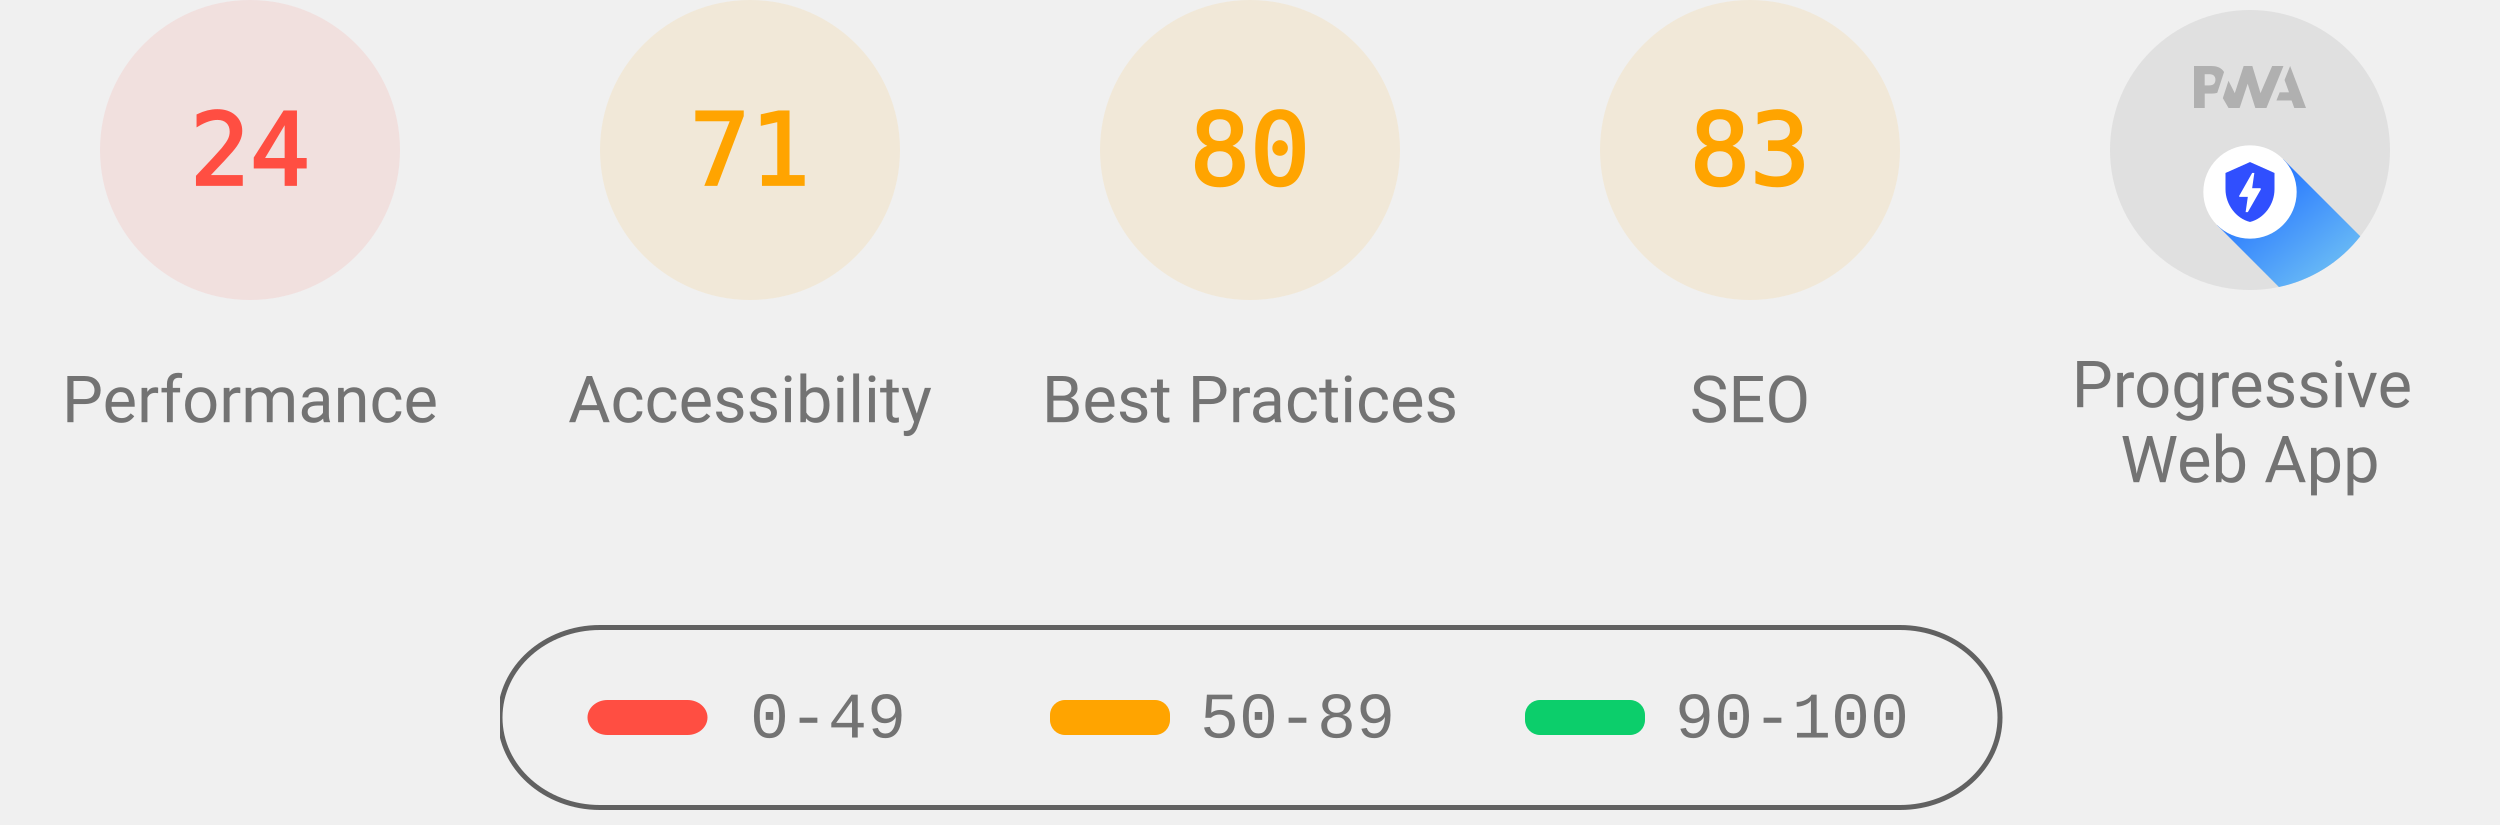
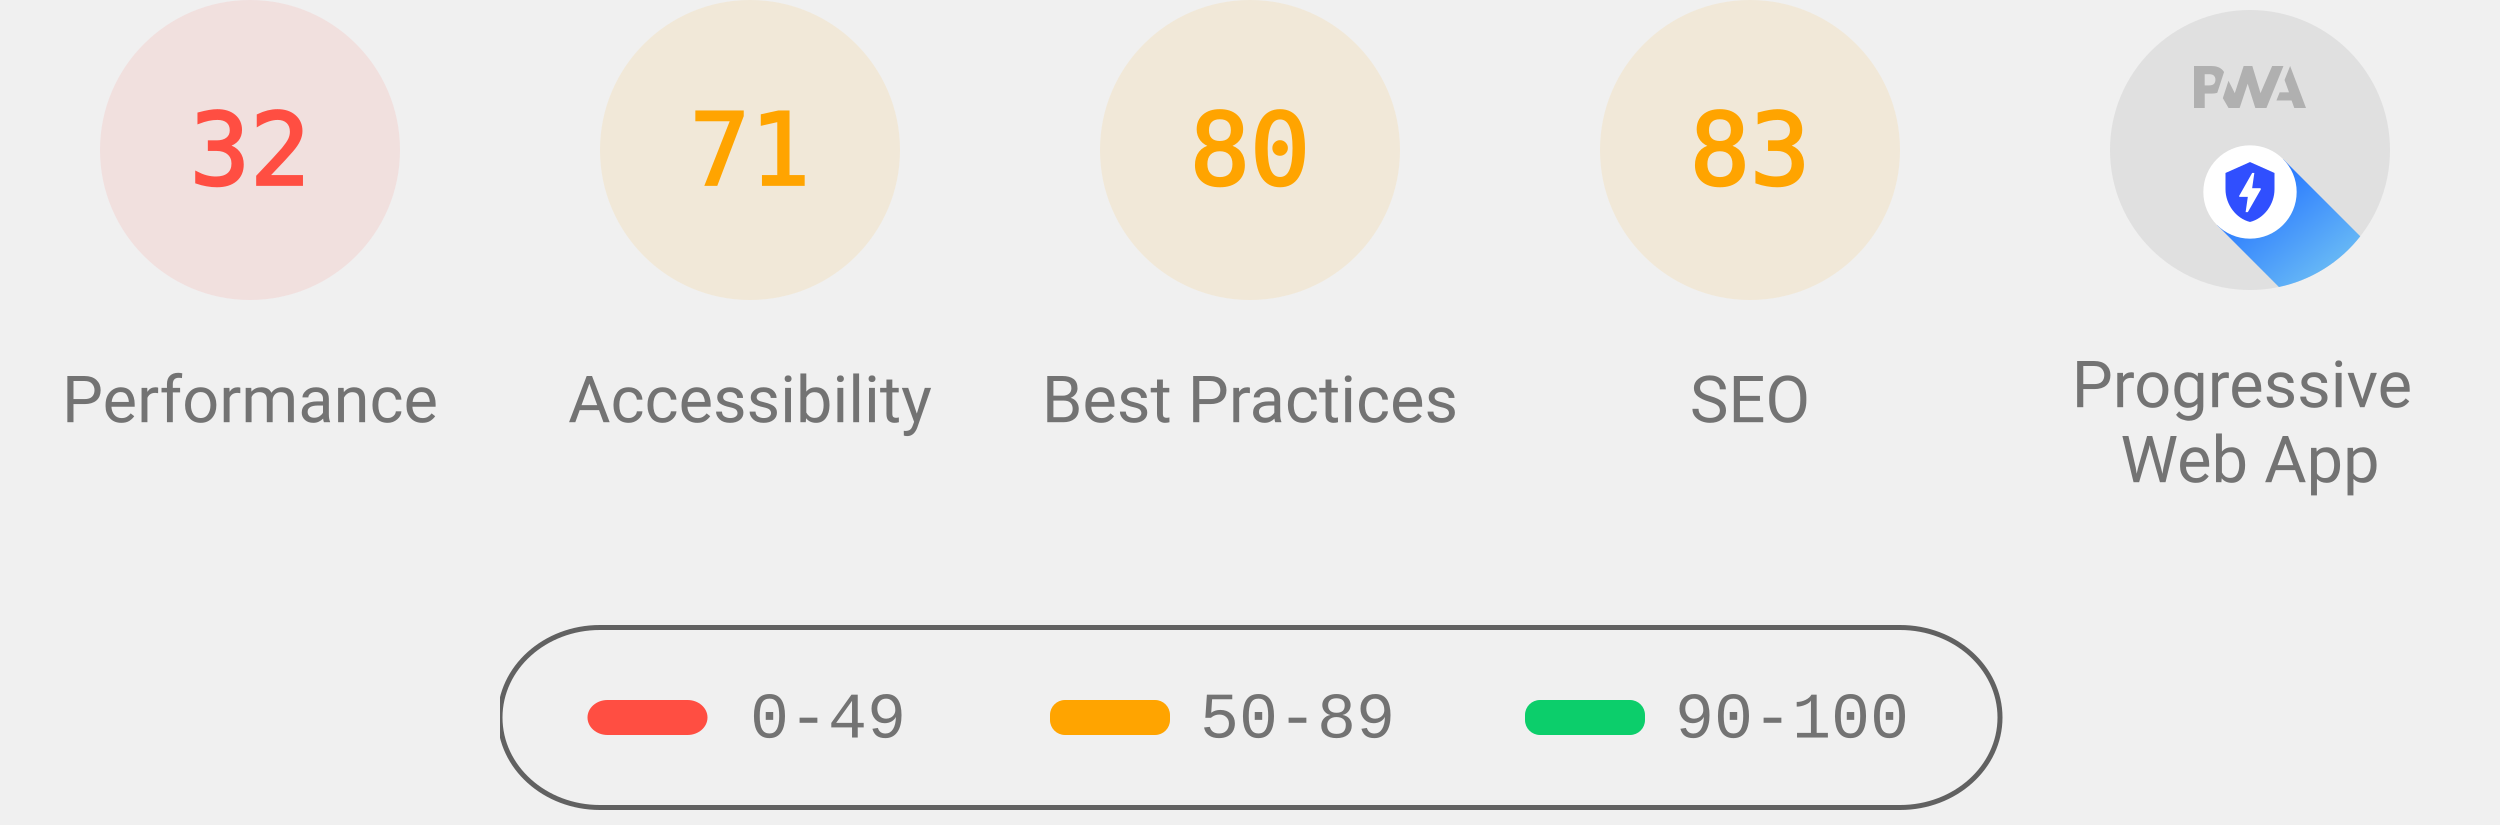
<svg xmlns="http://www.w3.org/2000/svg" class="theme--agnostic" fill="none" width="1000" height="330">
  <style>
			.gauge-base {
				opacity: 0.1
			}

			.gauge-arc {
				fill: none;
				animation-delay: 250ms;
				stroke-linecap: round;
				transform: rotate(-90deg);
				transform-origin: 100px 60px;
				animation: load-gauge 1s ease forwards
			}

			.guage-text {
				font-size: 40px;
				font-family: monospace;
				text-align: center
			}

			.guage-red {
				color: #ff4e42;
				fill: #ff4e42;
				stroke: #ff4e42
			}
			.guage-orange {
				color: #ffa400;
				fill: #ffa400;
				stroke: #ffa400
			}
			.guage-green {
				color: #0cce6b;
				fill: #0cce6b;
				stroke: #0cce6b
			}
			.theme--agnostic .guage-undefined {
				color: #5c5c5c;
				fill: #5c5c5c;
				stroke: #5c5c5c
			}
			.theme--light .guage-undefined {
				color: #1e1e1e;
				fill: #1e1e1e;
				stroke: #1e1e1e
			}
			.theme--dark .guage-undefined {
				color: #f5f5f5;
				fill: #f5f5f5;
				stroke: #f5f5f5
			}

			.guage-title {
				stroke: none;
				font-size: 26px;
				line-height: 26px;
				font-family: Roboto, Halvetica, Arial, sans-serif
			}
			.metric.guage-title {
				font-family: 'Courier New', Courier, monospace
			}
			.theme--agnostic .guage-title {
				color: #737373;
				fill: #737373
			}
			.theme--light .guage-title {
				color: #212121;
				fill: #212121
			}
			.theme--dark .guage-title {
				color: #f5f5f5;
				fill: #f5f5f5
			}

			@keyframes load-gauge {
				from {
					stroke-dasharray: 0 352.858
				}
			}
			.lh-gauge--pwa__disc {
				fill: #e0e0e0
			}
			.lh-gauge--pwa__logo {
				position: relative;
				fill: #b0b0b0
			}
			.lh-gauge--pwa__invisible {
				display: none
			}
			.lh-gauge--pwa__visible {
				display: inline
			}
			.guage-invisible {
				display: none
			}
			.lh-gauge--pwa__logo--primary-color {
				fill: #304ffe
			}
			.theme--agnostic .lh-gauge--pwa__logo--secondary-color {
				fill: #787878
			}
			.theme--light .lh-gauge--pwa__logo--secondary-color {
				fill: #3d3d3d
			}
			.theme--dark .lh-gauge--pwa__logo--secondary-color {
				fill: #d8b6b6
			}
			.theme--light #svg_2 {
				stroke: #00000022
			}
			.theme--agnostic #svg_2 {
				stroke: #616161
			}
			.theme--light #svg_2 {
				stroke: #00000022
			}
			.theme--dark #svg_2 {
				stroke: #f5f5f566
			}
		</style>
  <svg class="guage-div guage-perf guage-red" viewBox="0 0 200 200" width="200" height="200" x="0" y="0">
    <circle class="gauge-base" r="56" cx="100" cy="60" stroke-width="8" />
-     <circle class="gauge-arc guage-arc-1" r="56" cx="100" cy="60" stroke-width="8" style="stroke-dasharray: 84.446, 351.858;" />
-     <text class="guage-text" x="100px" y="60px" alignment-baseline="central" dominant-baseline="central" text-anchor="middle">24</text>
+     <circle class="gauge-arc guage-arc-1" r="56" cx="100" cy="60" stroke-width="8" style="stroke-dasharray: 112.595, 351.858;" />
+     <text class="guage-text" x="100px" y="60px" alignment-baseline="central" dominant-baseline="central" text-anchor="middle">32</text>
    <text class="guage-title" x="100px" y="160px" alignment-baseline="central" dominant-baseline="central" text-anchor="middle">Performance</text>
  </svg>
  <svg class="guage-div guage-acc guage-orange" viewBox="0 0 200 200" width="200" height="200" x="200" y="0">
    <circle class="gauge-base" r="56" cx="100" cy="60" stroke-width="8" />
    <circle class="gauge-arc guage-arc-2" r="56" cx="100" cy="60" stroke-width="8" style="stroke-dasharray: 249.819, 351.858;" />
    <text class="guage-text" x="100px" y="60px" alignment-baseline="central" dominant-baseline="central" text-anchor="middle">71</text>
    <text class="guage-title" x="100px" y="160px" alignment-baseline="central" dominant-baseline="central" text-anchor="middle">Accessibility</text>
  </svg>
  <svg class="guage-div guage-best guage-orange" viewBox="0 0 200 200" width="200" height="200" x="400" y="0">
    <circle class="gauge-base" r="56" cx="100" cy="60" stroke-width="8" />
    <circle class="gauge-arc guage-arc-3" r="56" cx="100" cy="60" stroke-width="8" style="stroke-dasharray: 281.486, 351.858;" />
    <text class="guage-text" x="100px" y="60px" alignment-baseline="central" dominant-baseline="central" text-anchor="middle">80</text>
    <text class="guage-title" x="100px" y="160px" alignment-baseline="central" dominant-baseline="central" text-anchor="middle">Best Practices</text>
  </svg>
  <svg class="guage-div guage-seo guage-orange" viewBox="0 0 200 200" width="200" height="200" x="600" y="0">
    <circle class="gauge-base" r="56" cx="100" cy="60" stroke-width="8" />
    <circle class="gauge-arc guage-arc-4" r="56" cx="100" cy="60" stroke-width="8" style="stroke-dasharray: 292.042, 351.858;" />
    <text class="guage-text" x="100px" y="60px" alignment-baseline="central" dominant-baseline="central" text-anchor="middle">83</text>
    <text class="guage-title" x="100px" y="160px" alignment-baseline="central" dominant-baseline="central" text-anchor="middle">SEO</text>
  </svg>
  <svg class="guage-div guage-pwa " viewBox="0 0 200 200" width="200" height="200" x="800" y="0">
    <svg viewBox="0 0 60 60" width="112" height="112" x="44" y="4">
      <defs>
        <linearGradient id="lh-gauge--pwa__check-circle__gradient-0" x1="50%" y1="0%" x2="50%" y2="100%">
          <stop stop-color="#00C852" offset="0%" />
          <stop stop-color="#009688" offset="100%" />
        </linearGradient>
        <linearGradient id="lh-gauge--pwa__installable__shadow-gradient-0" x1="76.056%" x2="24.111%" y1="82.995%" y2="24.735%">
          <stop stop-color="#A5D6A7" offset="0%" />
          <stop stop-color="#80CBC4" offset="100%" />
        </linearGradient>
        <linearGradient id="lh-gauge--pwa__fast-reliable__shadow-gradient-0" x1="76.056%" y1="82.995%" x2="25.678%" y2="26.493%">
          <stop stop-color="#64B5F6" offset="0%" />
          <stop stop-color="#2979FF" offset="100%" />
        </linearGradient>
        <g id="lh-gauge--pwa__fast-reliable-badge-0">
          <circle fill="#FFFFFF" cx="10" cy="10" r="10" />
          <path fill="#304FFE" d="M10 3.58l5.25 2.34v3.5c0 3.23-2.24 6.26-5.25 7-3.01-.74-5.25-3.77-5.25-7v-3.5L10 3.58zm-.47 10.74l2.76-4.83.03-.07c.04-.08 0-.24-.22-.24h-1.64l.47-3.26h-.47l-2.7 4.77c-.02.01.05-.1-.04.05-.09.16-.1.31.18.31h1.63l-.47 3.27h.47z" />
        </g>
        <g id="lh-gauge--pwa__installable-badge-0">
          <circle fill="#FFFFFF" cx="10" cy="10" r="10" />
          <path fill="#009688" d="M10 4.167A5.835 5.835 0 0 0 4.167 10 5.835 5.835 0 0 0 10 15.833 5.835 5.835 0 0 0 15.833 10 5.835 5.835 0 0 0 10 4.167zm2.917 6.416h-2.334v2.334H9.417v-2.334H7.083V9.417h2.334V7.083h1.166v2.334h2.334v1.166z" />
        </g>
      </defs>
      <g stroke="none" fill-rule="nonzero">
        <circle class="lh-gauge--pwa__disc" cx="30" cy="30" r="30" />
        <g class="lh-gauge--pwa__logo">
          <path d="M35.66 19.39l.7-1.75h2L37.4 15 38.6 12l3.4 9h-2.51l-.58-1.61z" />
          <path d="M33.52 21l3.65-9h-2.42l-2.5 5.82L30.5 12h-1.86l-1.9 5.82-1.35-2.65-1.21 3.72L25.4 21h2.38l1.72-5.2 1.64 5.2z" />
          <path fill-rule="nonzero" d="M20.3 17.91h1.48c.45 0 .85-.05 1.2-.15l.39-1.18 1.07-3.3a2.64 2.64 0 0 0-.28-.37c-.55-.6-1.36-.91-2.42-.91H18v9h2.3V17.9zm1.96-3.84c.22.22.33.5.33.87 0 .36-.1.65-.29.87-.2.23-.59.35-1.15.35h-.86v-2.41h.87c.52 0 .89.1 1.1.32z" />
        </g>
        <rect class="lh-gauge--pwa__component lh-gauge--pwa__na-line lh-gauge--pwa__invisible" fill="#FFFFFF" x="20" y="32" width="20" height="4" rx="2" />
        <g class="lh-gauge--pwa__component lh-gauge--pwa__fast-reliable-badge lh-gauge--pwa__visible" transform="translate(20, 29)">
          <path fill="url(#lh-gauge--pwa__fast-reliable__shadow-gradient-0)" d="M33.63 19.49A30 30 0 0 1 16.2 30.36L3 17.14 17.14 3l16.49 16.49z" />
          <use href="#lh-gauge--pwa__fast-reliable-badge-0" />
        </g>
        <g class="lh-gauge--pwa__component lh-gauge--pwa__installable-badge lh-gauge--pwa__invisible" transform="translate(20, 29)">
          <path fill="url(#lh-gauge--pwa__installable__shadow-gradient-0)" d="M33.629 19.487c-4.272 5.453-10.391 9.39-17.415 10.869L3 17.142 17.142 3 33.63 19.487z" />
          <use href="#lh-gauge--pwa__installable-badge-0" />
        </g>
        <g class="lh-gauge--pwa__component lh-gauge--pwa__fast-reliable-installable-badges lh-gauge--pwa__invisible">
          <g transform="translate(8, 29)">
            <path fill="url(#lh-gauge--pwa__fast-reliable__shadow-gradient-0)" d="M16.321 30.463L3 17.143 17.142 3l22.365 22.365A29.864 29.864 0 0 1 22 31c-1.942 0-3.84-.184-5.679-.537z" />
            <use href="#lh-gauge--pwa__fast-reliable-badge-0" />
          </g>
          <g transform="translate(32, 29)">
            <path fill="url(#lh-gauge--pwa__installable__shadow-gradient-0)" d="M25.982 11.84a30.107 30.107 0 0 1-13.08 15.203L3 17.143 17.142 3l8.84 8.84z" />
            <use href="#lh-gauge--pwa__installable-badge-0" />
          </g>
        </g>
        <g class="lh-gauge--pwa__component lh-gauge--pwa__check-circle lh-gauge--pwa__invisible" transform="translate(18, 28)">
          <circle fill="#FFFFFF" cx="12" cy="12" r="12" />
          <path fill="url(#lh-gauge--pwa__check-circle__gradient-0)" d="M12 2a10 10 0 1 0 0 20 10 10 0 0 0 0-20zm-2 15l-5-5 1.41-1.41L10 14.17l7.59-7.59L19 8l-9 9z" />
        </g>
      </g>
    </svg>
    <text class="guage-title" y="160px" alignment-baseline="central" dominant-baseline="central" text-anchor="middle">
      <tspan x="100px" dy="-6px">Progressive</tspan>
      <tspan x="100px" dy="30px">Web App</tspan>
    </text>
  </svg>
  <svg width="604" height="76" x="200" y="250">
    <g>
      <rect fill="none" id="canvas_background" height="80" width="604" y="-1" x="-1" />
      <g display="none" overflow="visible" y="0" x="0" height="100%" width="100%" id="canvasGrid">
        <rect fill="url(#gridpattern)" stroke-width="0" y="0" x="0" height="100%" width="100%" />
      </g>
    </g>
    <g>
      <rect fill-opacity="0" stroke-width="2" rx="40" id="svg_2" height="72" width="600" y="1" x="0" fill="#000000" />
      <rect stroke="#000" rx="8" id="svg_3" height="14" width="48" y="30" x="35" stroke-opacity="null" stroke-width="0" fill="#ff4e42" />
      <rect stroke="#000" rx="6" id="svg_4" height="14" width="48" y="30" x="220" stroke-opacity="null" stroke-width="0" fill="#ffa400" />
      <rect stroke="#000" rx="6" id="svg_5" height="14" width="48" y="30" x="410" stroke-opacity="null" stroke-width="0" fill="#0cce6b" />
      <text class="metric guage-title" xml:space="preserve" text-anchor="start" font-size="26" id="svg_6" y="45" x="100" stroke-opacity="null" stroke-width="0" stroke="#000">0-49</text>
      <text class="metric guage-title" xml:space="preserve" text-anchor="start" font-size="26" id="svg_7" y="45" x="280" stroke-opacity="null" stroke-width="0" stroke="#000">50-89</text>
      <text class="metric guage-title" xml:space="preserve" text-anchor="start" font-size="26" id="svg_8" y="45" x="470" stroke-opacity="null" stroke-width="0" stroke="#000">90-100</text>
    </g>
  </svg>
</svg>
